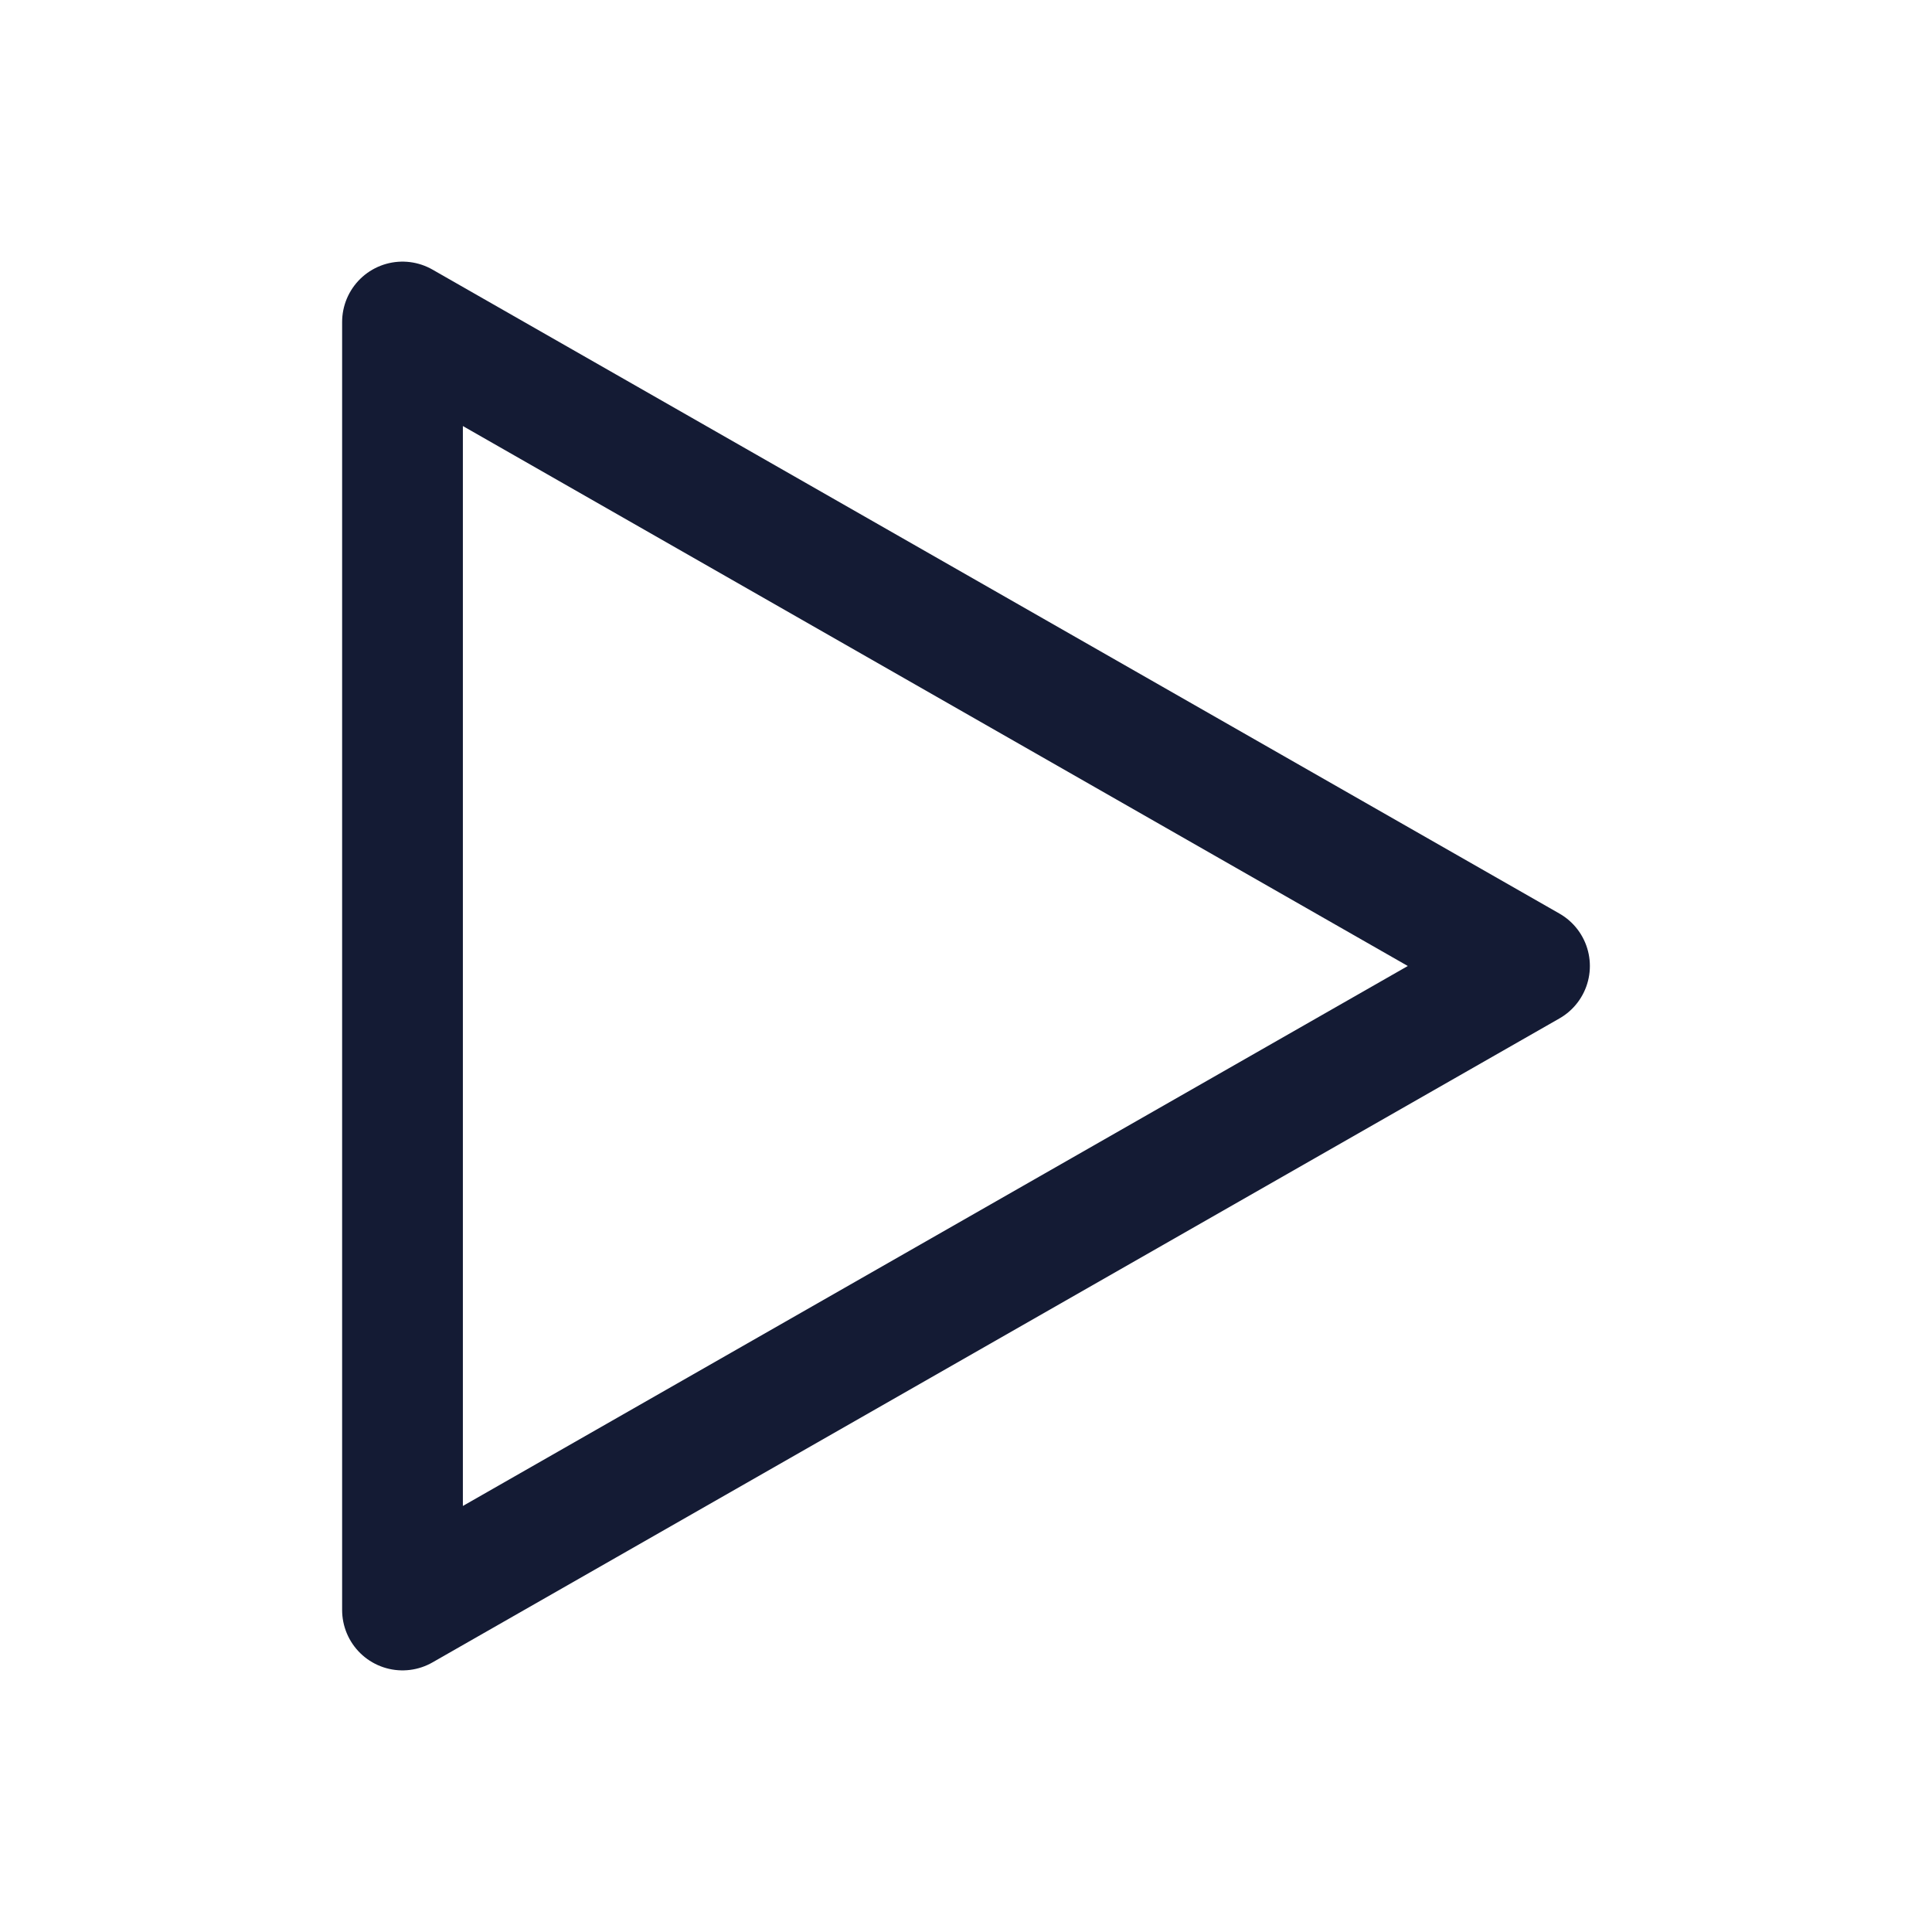
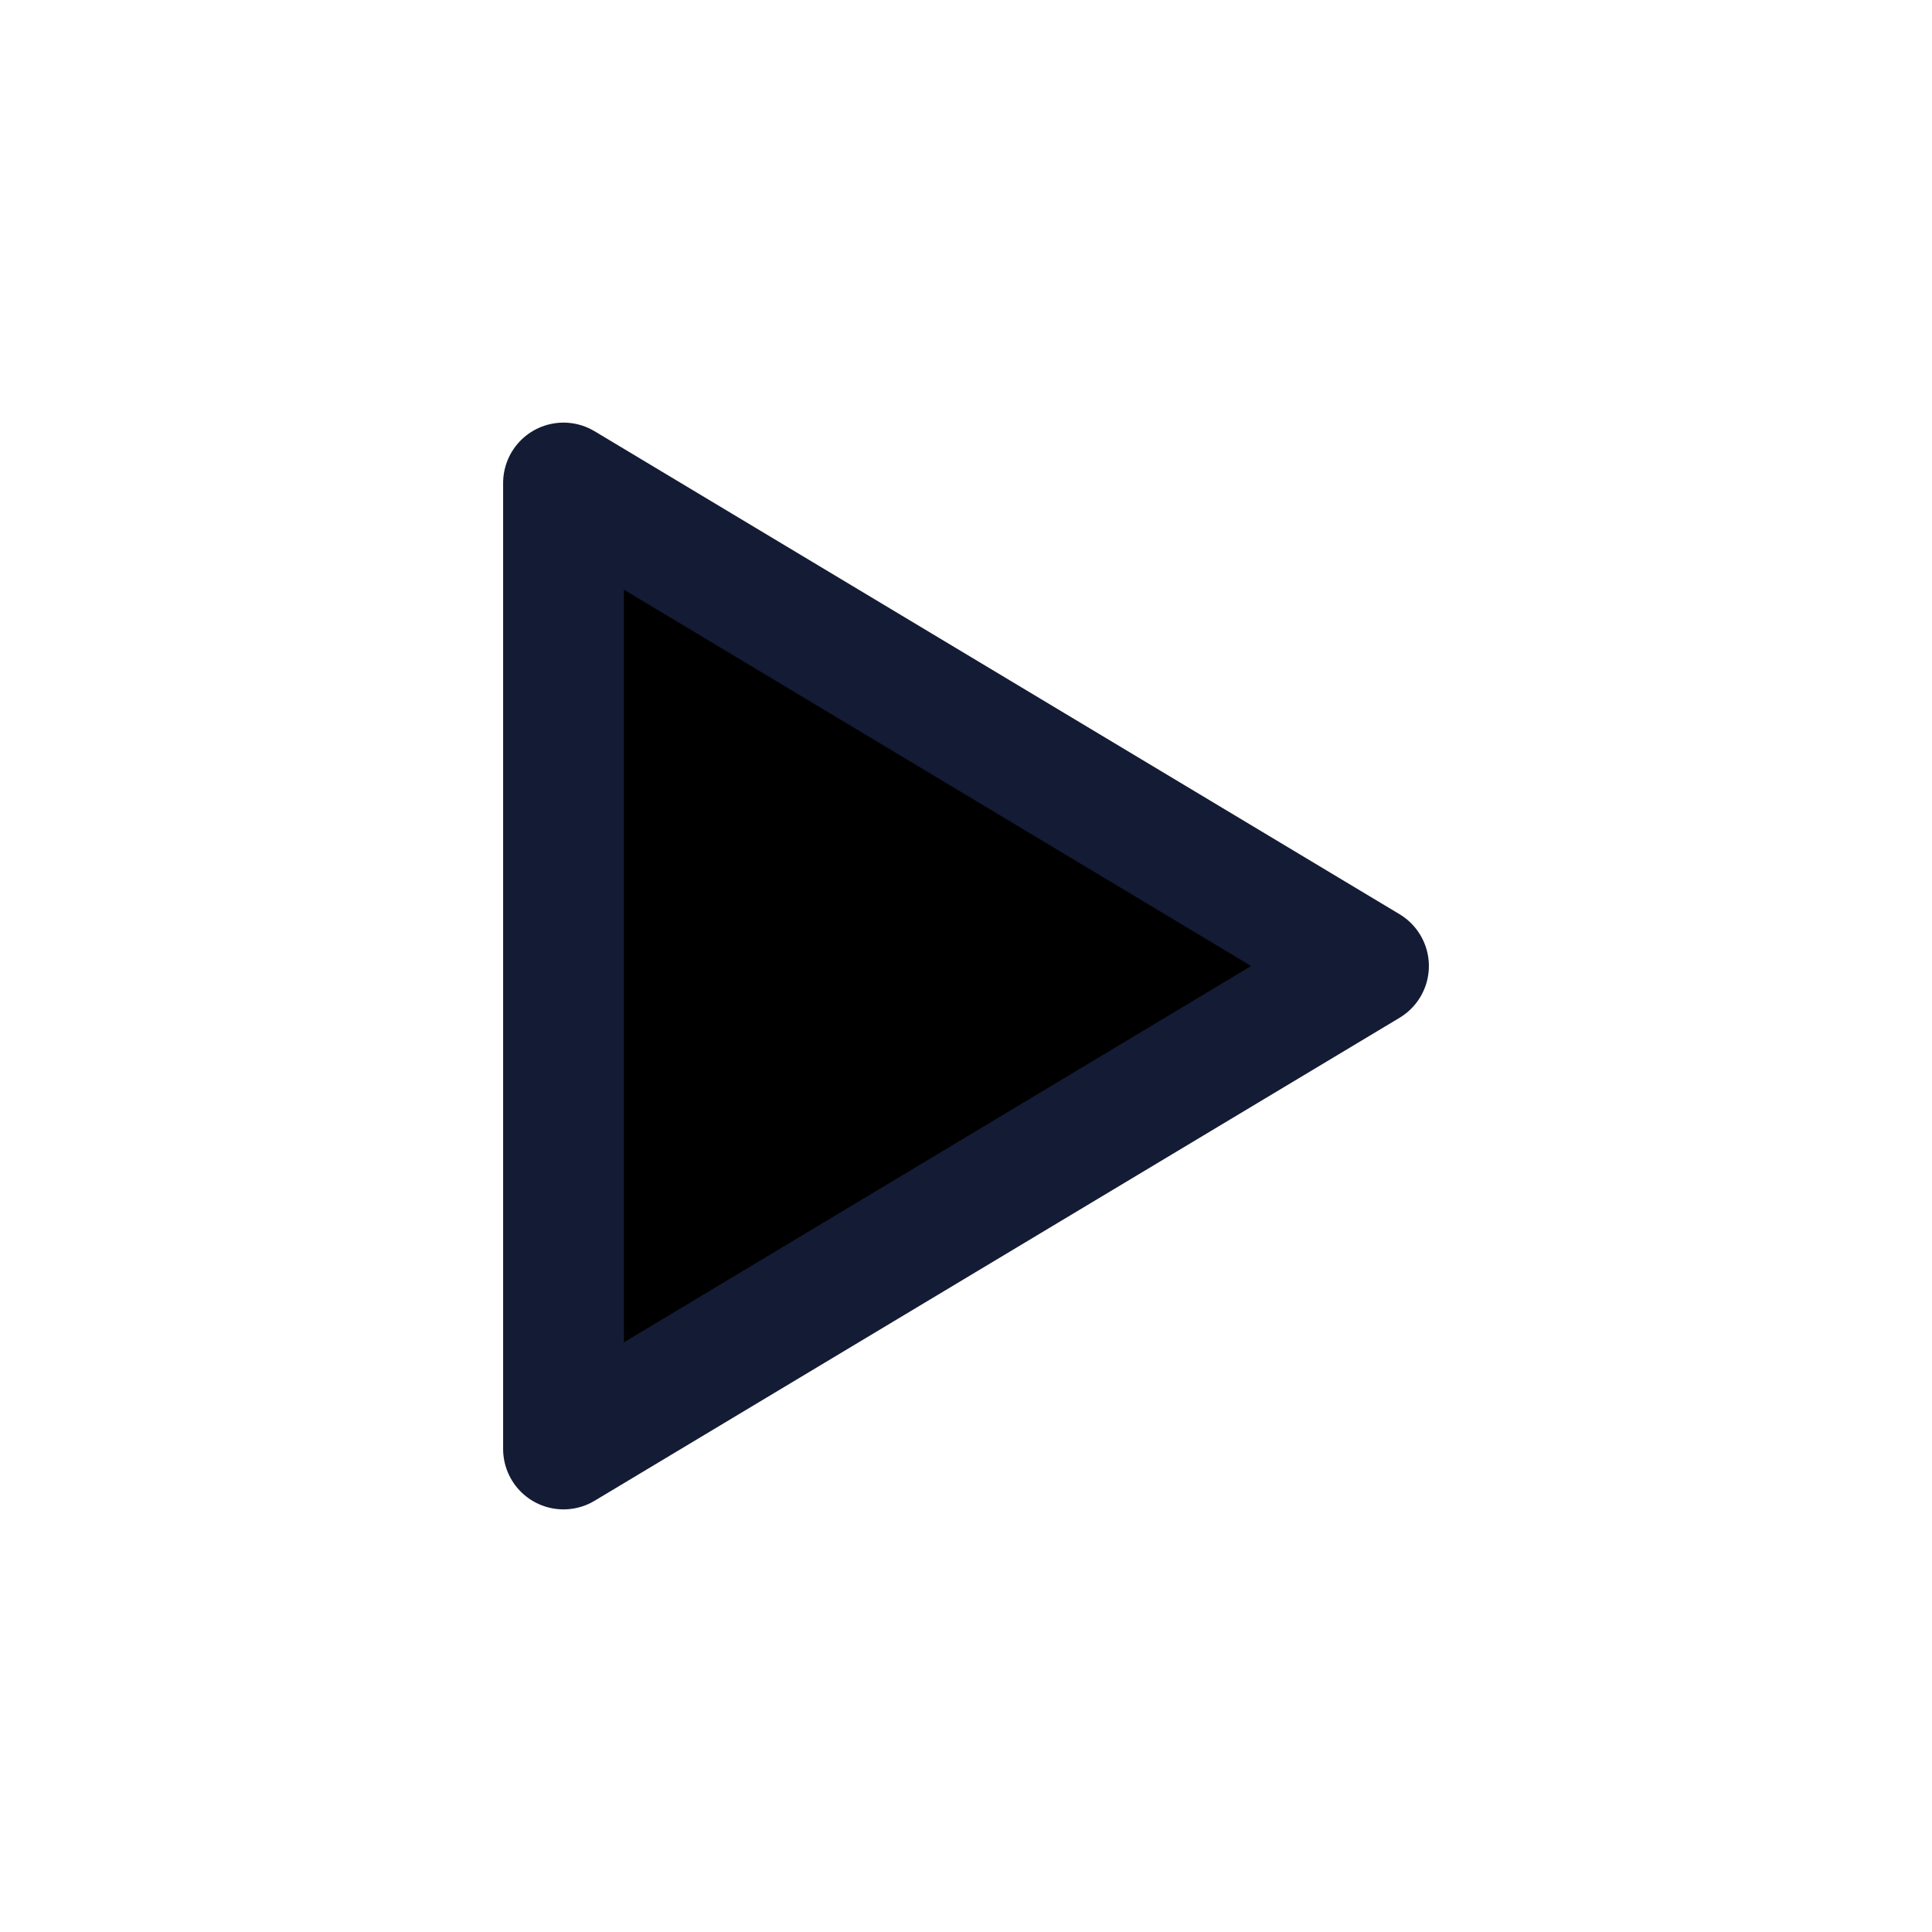
- <svg xmlns="http://www.w3.org/2000/svg" width="24" height="24" viewBox="0 0 24 24" fill="none">
-   <path d="M5 20V4L19 12L5 20Z" stroke="#141B34" stroke-width="1.5" stroke-linejoin="round" />
+ <svg xmlns="http://www.w3.org/2000/svg" width="16" height="16" viewBox="0 0 24 24" fill="none">
+   <path d="M7 18V6L17 12L7 18Z" stroke="#141B34" stroke-width="1.5" fill="#000" stroke-linejoin="round" />
</svg>
